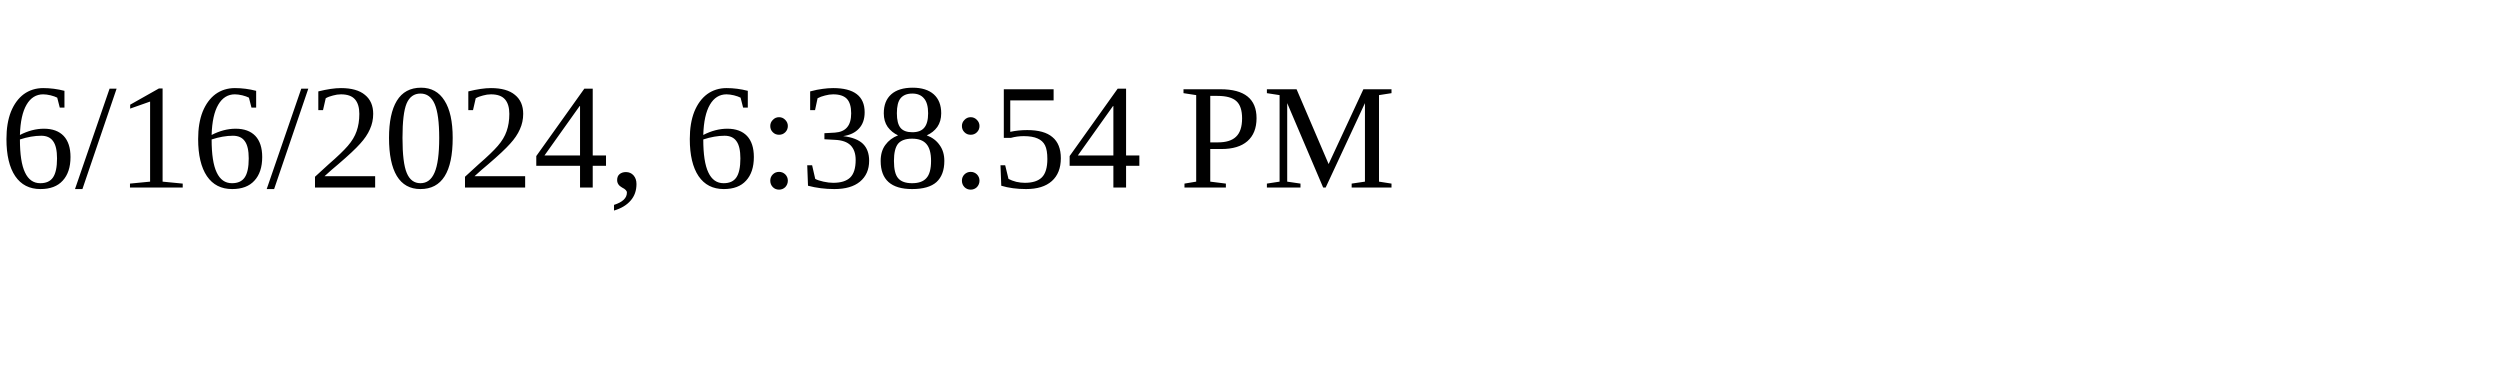
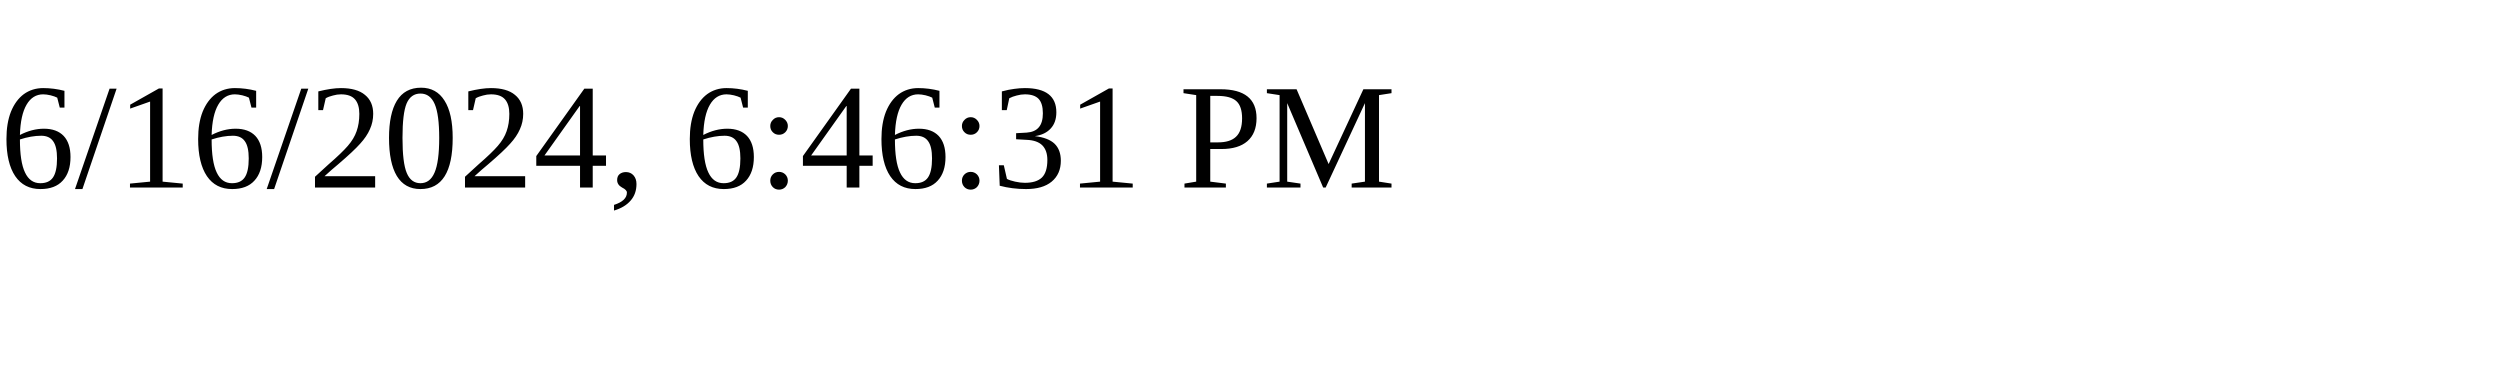
<svg xmlns="http://www.w3.org/2000/svg" height="30" width="200">
-   <text x="0" y="15">6/16/2024, 6:38:54 PM</text>
+   <text x="0" y="15">6/16/2024, 6:46:31 PM</text>
</svg>
